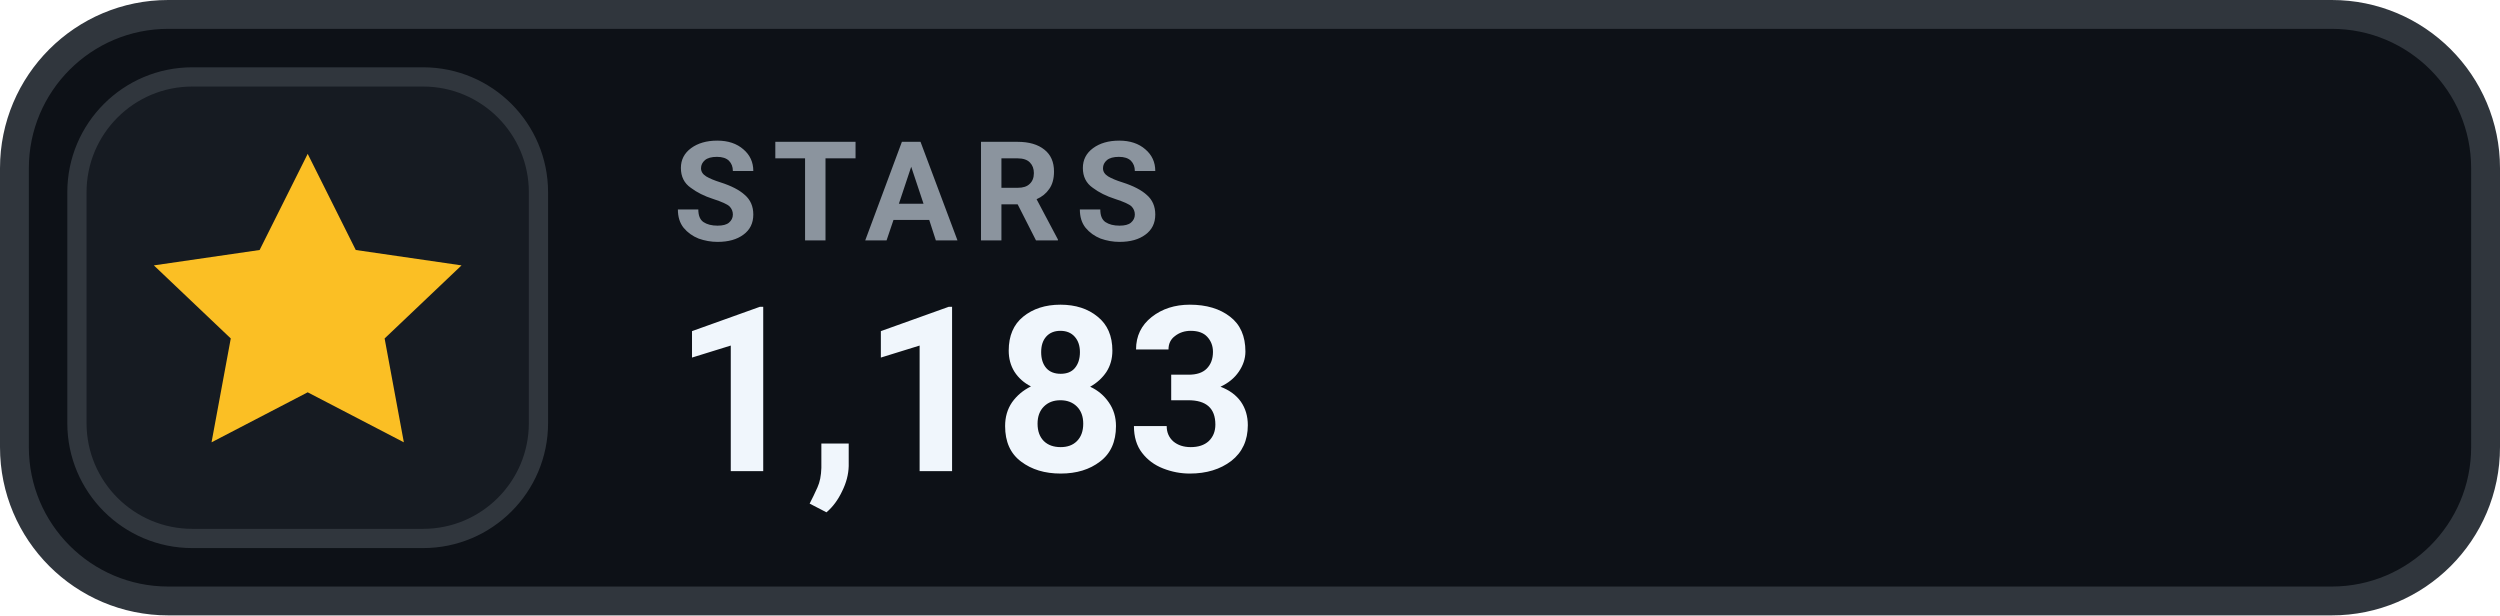
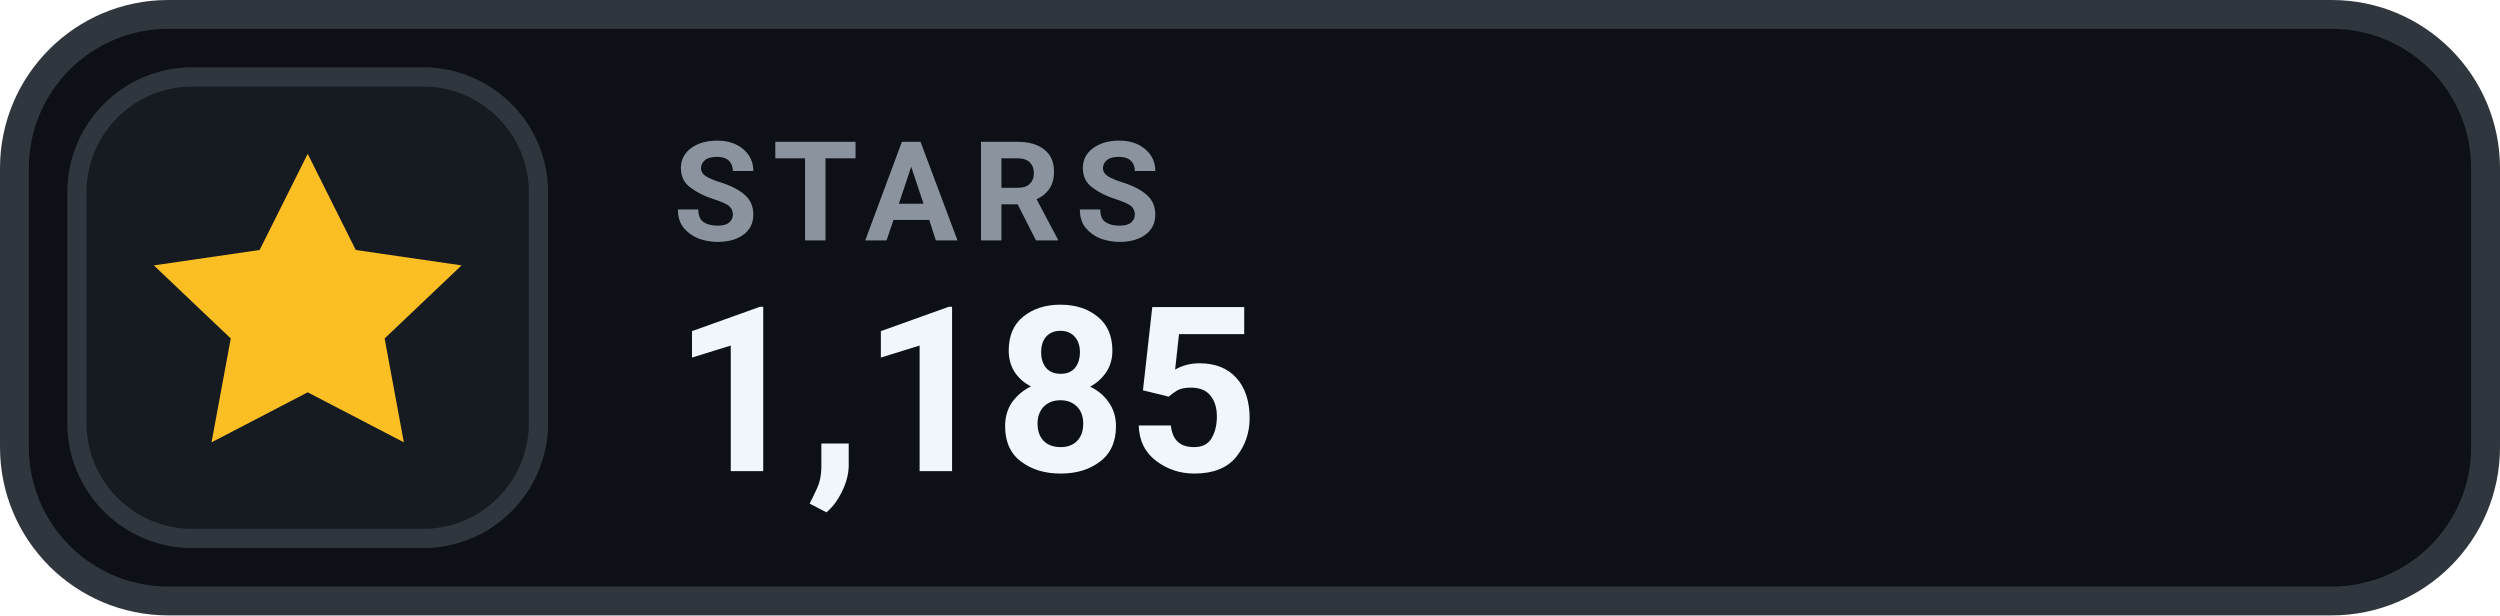
- <svg xmlns="http://www.w3.org/2000/svg" width="130" height="32" viewBox="0 0 130 32" role="img" aria-label="STARS 1,183">
+ <svg xmlns="http://www.w3.org/2000/svg" width="130" height="32" viewBox="0 0 130 32" role="img" aria-label="STARS 1,185">
  <rect x=".75" y=".75" width="128.5" height="30.5" rx="8" fill="#0D1117" stroke="#30363D" stroke-width="1.5" />
  <rect x="4" y="4" width="24" height="24" rx="6" fill="#161B22" stroke="#30363D" stroke-width="1" />
  <g transform="translate(16 16)" style="color:#FBBF24;">
    <path d="M0 -8 l2.5 5 5.5 .8 -4 3.8 1 5.4 -5 -2.6 -5 2.6 1 -5.4 -4 -3.8 5.5 -.8 Z" fill="currentColor" />
  </g>
  <text x="35" y="12.5" fill="#8B949E" font-family="-apple-system,BlinkMacSystemFont,'Segoe UI',Roboto,Helvetica,Arial,sans-serif" font-size="7.2" font-weight="700" letter-spacing=".75">STARS</text>
-   <text x="35" y="24.5" fill="#F0F6FC" font-family="-apple-system,BlinkMacSystemFont,'Segoe UI',Roboto,Helvetica,Arial,sans-serif" font-size="12" font-weight="700">1,183</text>
+   <text x="35" y="24.5" fill="#F0F6FC" font-family="-apple-system,BlinkMacSystemFont,'Segoe UI',Roboto,Helvetica,Arial,sans-serif" font-size="12" font-weight="700">1,185</text>
</svg>
